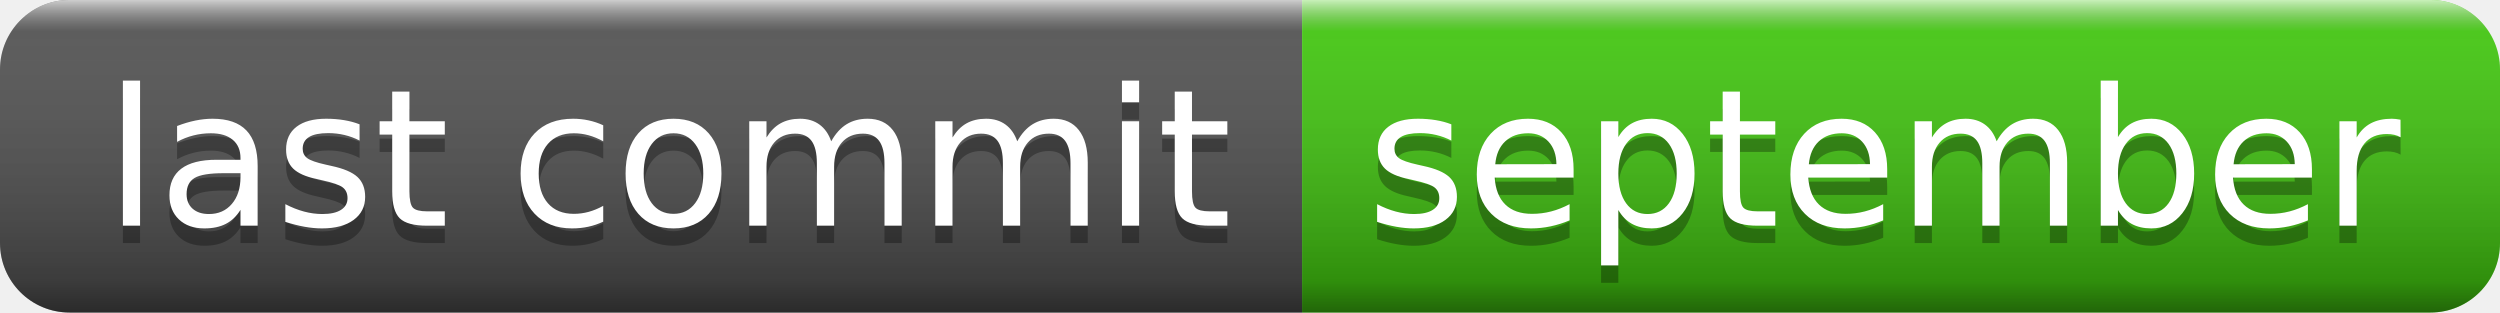
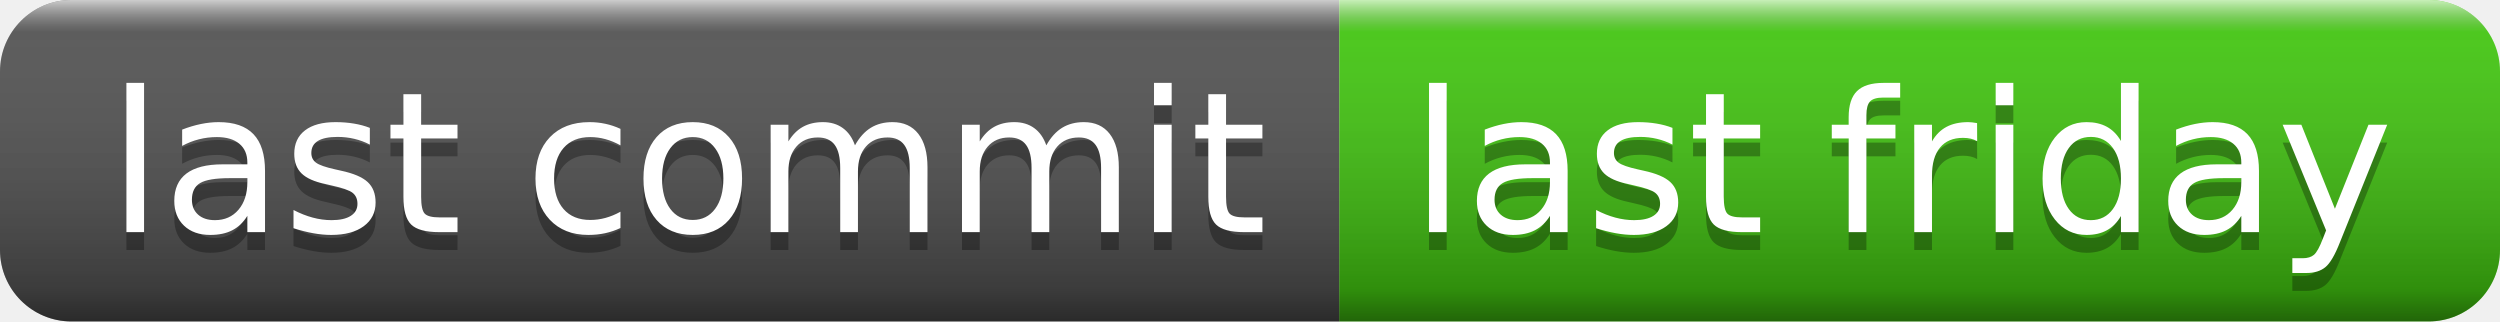
- <svg xmlns="http://www.w3.org/2000/svg" width="144" height="18" role="img" aria-label="last commit: september">
+ <svg xmlns="http://www.w3.org/2000/svg" width="140" height="18" role="img" aria-label="last commit: last friday">
  <linearGradient id="s" x2="0" y2="100%">
    <stop offset="0" stop-color="#fff" stop-opacity=".7" />
    <stop offset=".1" stop-color="#aaa" stop-opacity=".1" />
    <stop offset=".9" stop-color="#000" stop-opacity=".3" />
    <stop offset="1" stop-color="#000" stop-opacity=".5" />
  </linearGradient>
  <clipPath id="r">
-     <rect width="144" height="18" rx="4" fill="#fff" />
+     <rect width="140" height="18" rx="4" fill="#fff" />
  </clipPath>
  <g clip-path="url(#r)">
    <rect width="75" height="18" fill="#555" />
-     <rect x="75" width="69" height="18" fill="#4c1" />
-     <rect width="144" height="18" fill="url(#s)" />
+     <rect x="75" width="65" height="18" fill="#4c1" />
+     <rect width="140" height="18" fill="url(#s)" />
  </g>
  <g fill="#fff" text-anchor="middle" font-family="Verdana,Geneva,DejaVu Sans,sans-serif" text-rendering="geometricPrecision" font-size="110">
    <text aria-hidden="true" x="385" y="140" fill="#010101" fill-opacity=".3" transform="scale(.1)" textLength="650">last commit</text>
    <text x="385" y="130" transform="scale(.1)" fill="#fff" textLength="650">last commit</text>
-     <text aria-hidden="true" x="1085" y="140" fill="#010101" fill-opacity=".3" transform="scale(.1)" textLength="590">september</text>
-     <text x="1085" y="130" transform="scale(.1)" fill="#fff" textLength="590">september</text>
+     <text aria-hidden="true" x="1065" y="140" fill="#010101" fill-opacity=".3" transform="scale(.1)" textLength="550">last friday</text>
+     <text x="1065" y="130" transform="scale(.1)" fill="#fff" textLength="550">last friday</text>
  </g>
</svg>
